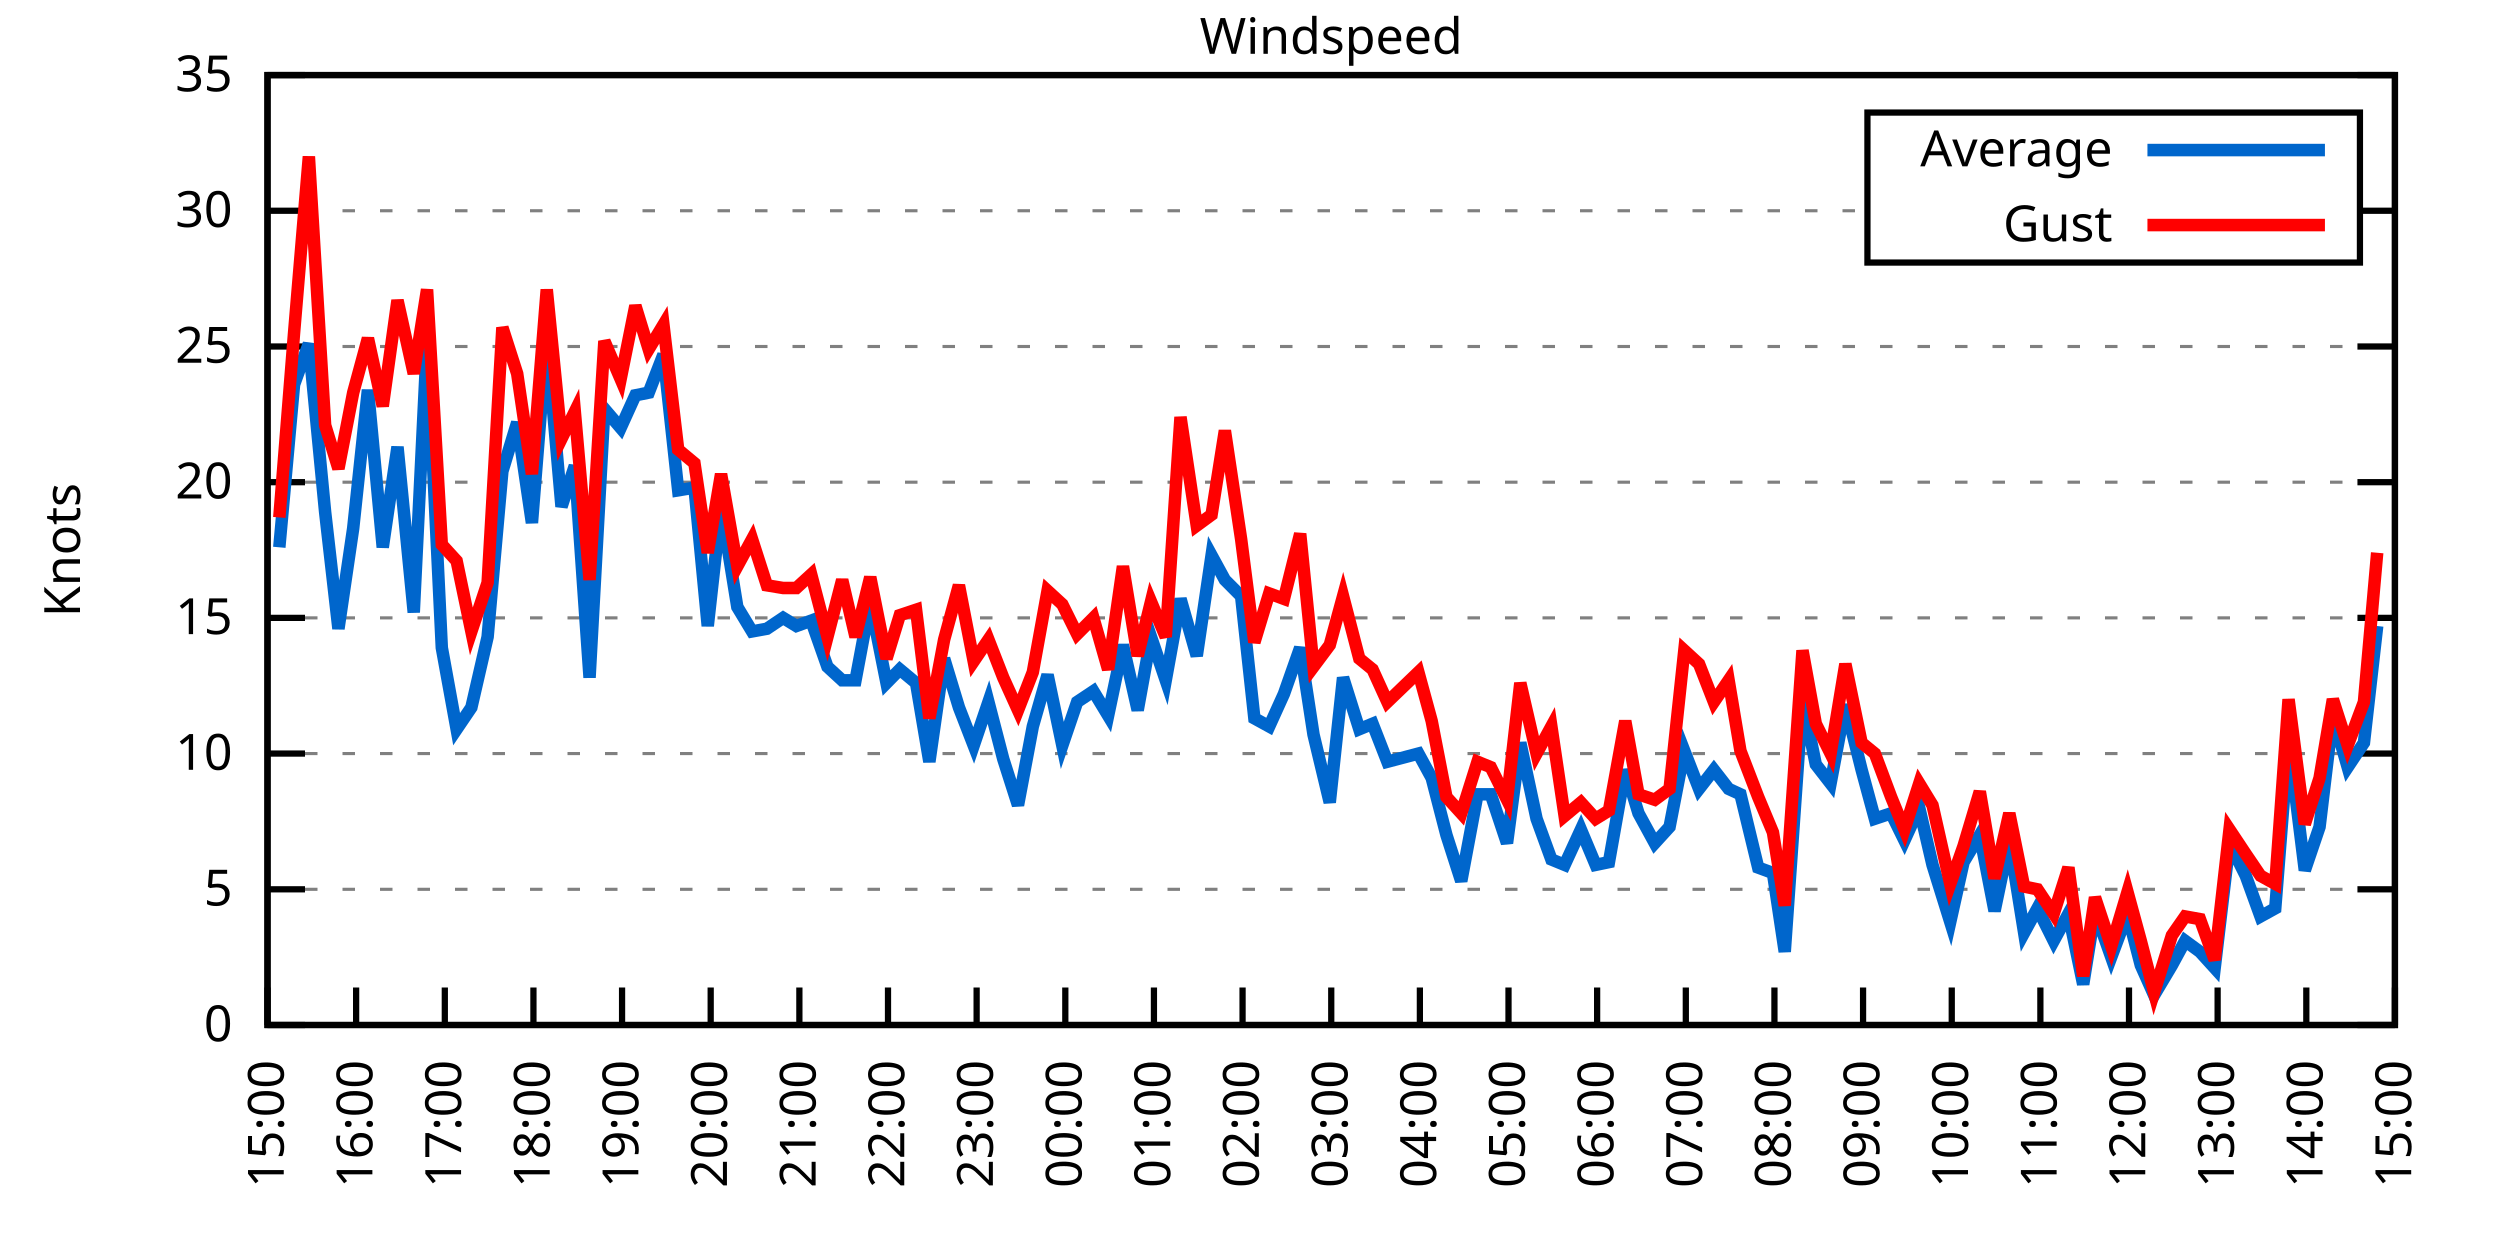
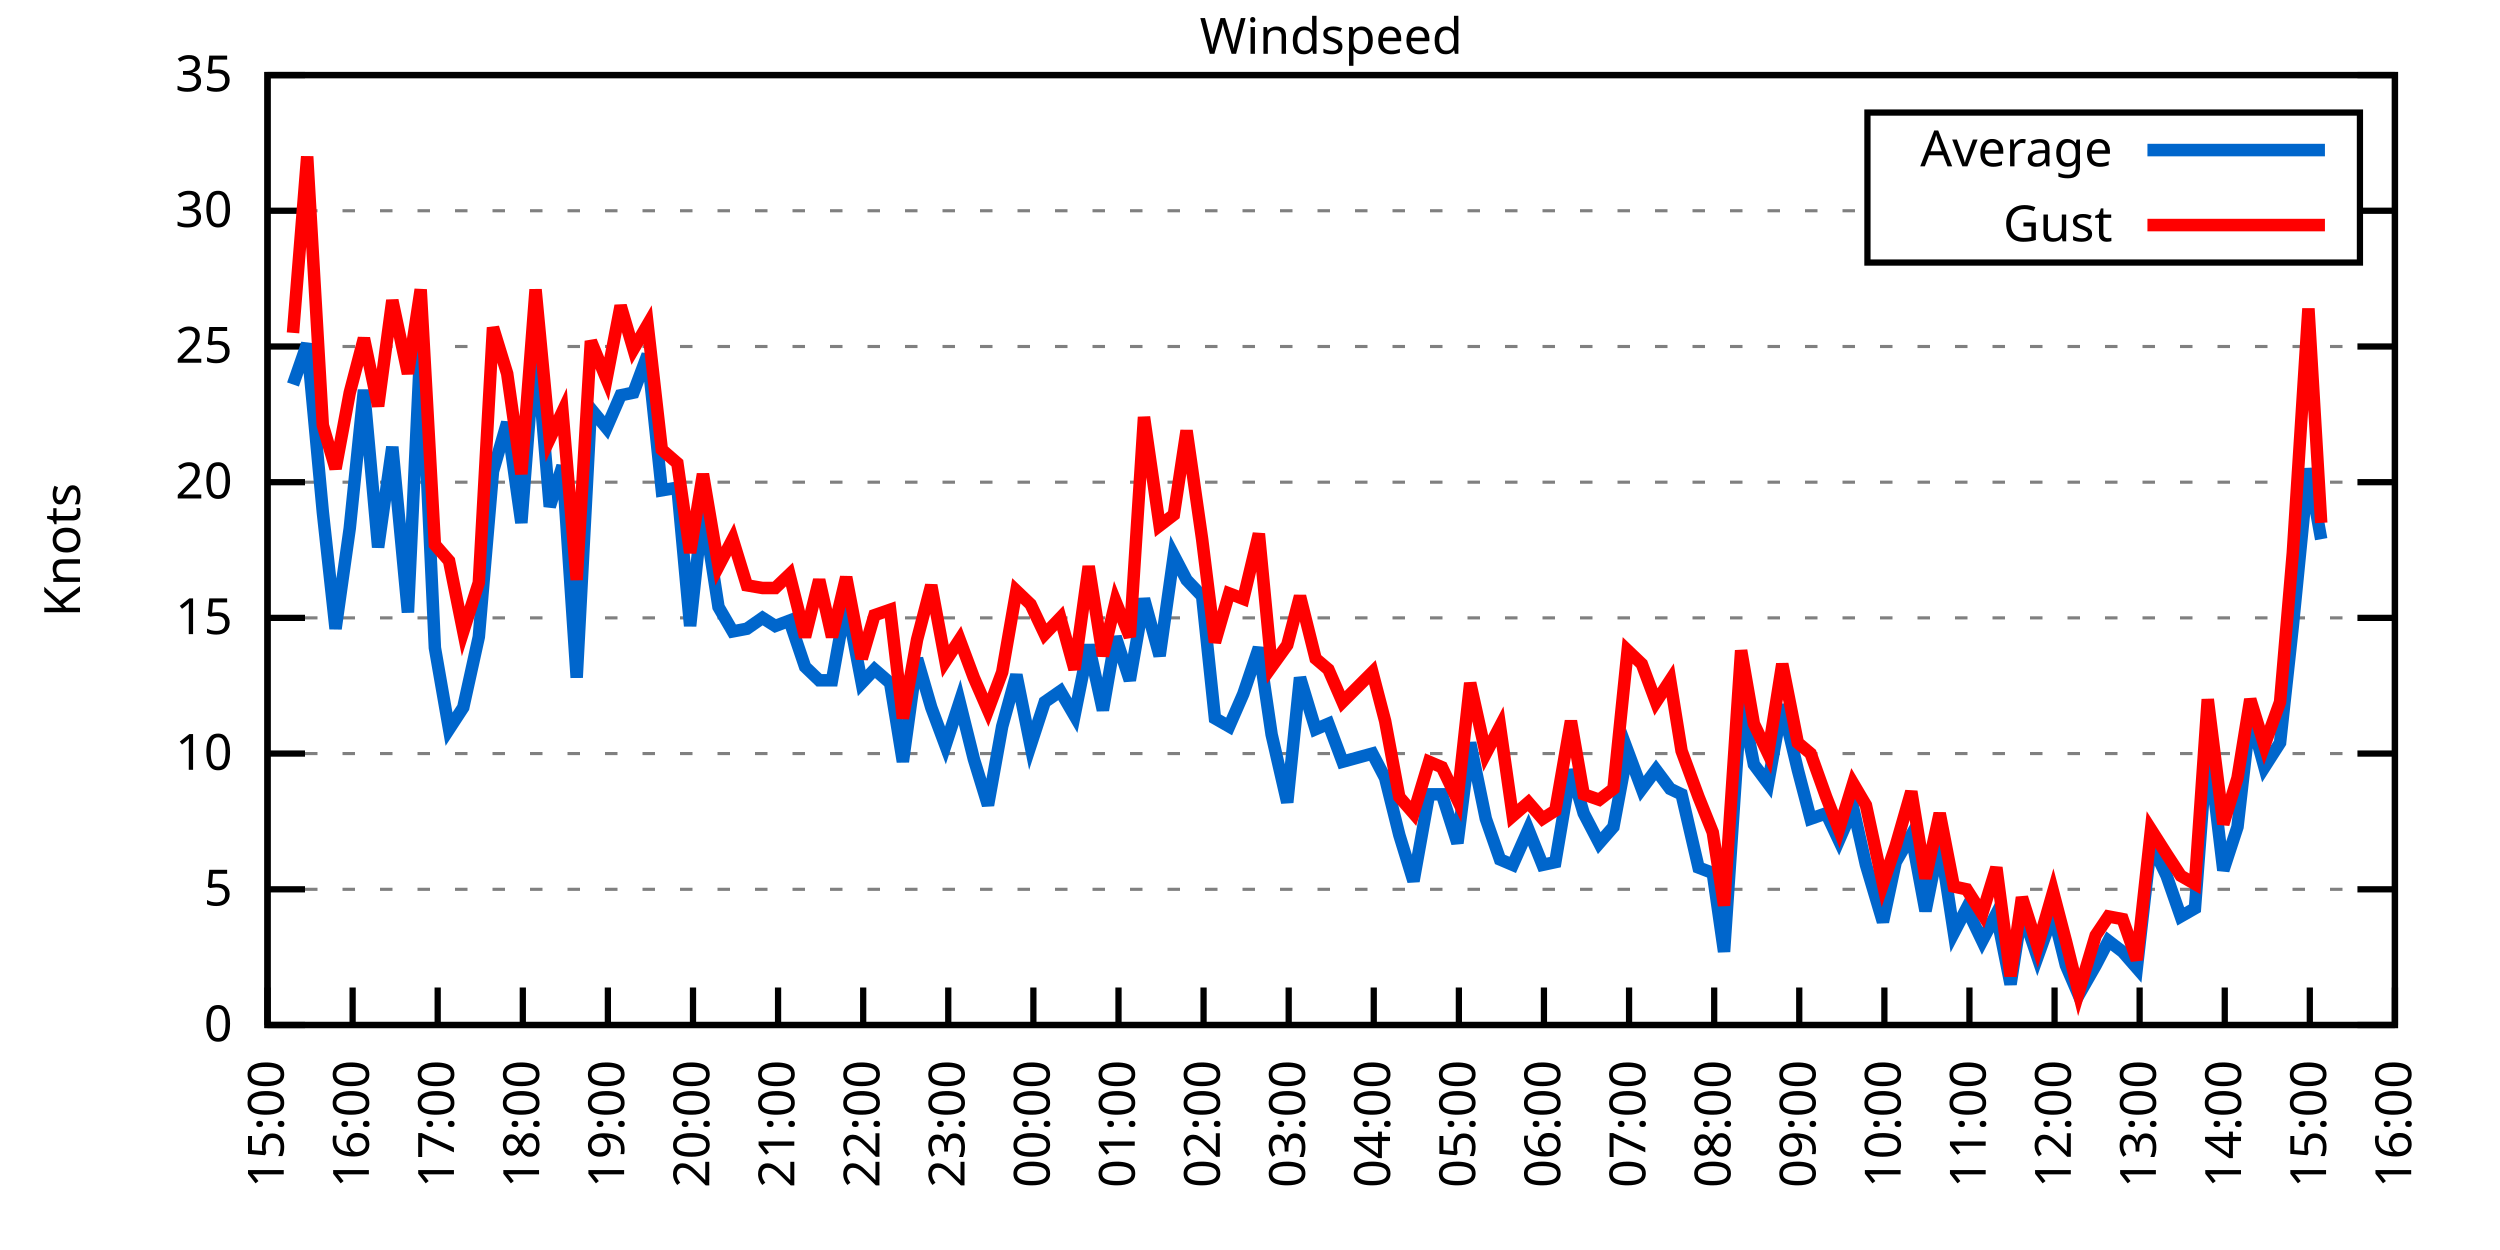
<svg xmlns="http://www.w3.org/2000/svg" xmlns:xlink="http://www.w3.org/1999/xlink" width="400" height="200" viewBox="0 0 400 200">
  <g id="gnuplot_canvas">
    <rect x="0" y="0" width="400" height="200" fill="none" />
    <defs>
      <circle id="gpDot" r="0.5" stroke-width="0.5" stroke="currentColor" />
      <path id="gpPt0" stroke-width="0.333" stroke="currentColor" d="M-1,0 h2 M0,-1 v2" />
      <path id="gpPt1" stroke-width="0.333" stroke="currentColor" d="M-1,-1 L1,1 M1,-1 L-1,1" />
      <path id="gpPt2" stroke-width="0.333" stroke="currentColor" d="M-1,0 L1,0 M0,-1 L0,1 M-1,-1 L1,1 M-1,1 L1,-1" />
      <rect id="gpPt3" stroke-width="0.333" stroke="currentColor" x="-1" y="-1" width="2" height="2" />
      <rect id="gpPt4" stroke-width="0.333" stroke="currentColor" fill="currentColor" x="-1" y="-1" width="2" height="2" />
      <circle id="gpPt5" stroke-width="0.333" stroke="currentColor" cx="0" cy="0" r="1" />
      <use xlink:href="#gpPt5" id="gpPt6" fill="currentColor" stroke="none" />
      <path id="gpPt7" stroke-width="0.333" stroke="currentColor" d="M0,-1.33 L-1.33,0.67 L1.33,0.67 z" />
      <use xlink:href="#gpPt7" id="gpPt8" fill="currentColor" stroke="none" />
      <use xlink:href="#gpPt7" id="gpPt9" stroke="currentColor" transform="rotate(180)" />
      <use xlink:href="#gpPt9" id="gpPt10" fill="currentColor" stroke="none" />
      <use xlink:href="#gpPt3" id="gpPt11" stroke="currentColor" transform="rotate(45)" />
      <use xlink:href="#gpPt11" id="gpPt12" fill="currentColor" stroke="none" />
      <path id="gpPt13" stroke-width="0.333" stroke="currentColor" d="M0,1.330 L1.265,0.411 L0.782,-1.067 L-0.782,-1.076 L-1.265,0.411 z" />
      <use xlink:href="#gpPt13" id="gpPt14" fill="currentColor" stroke="none" />
      <filter id="textbox" filterUnits="objectBoundingBox" x="0" y="0" height="1" width="1">
        <feFlood flood-color="white" flood-opacity="1" result="bgnd" />
        <feComposite in="SourceGraphic" in2="bgnd" operator="atop" />
      </filter>
      <filter id="greybox" filterUnits="objectBoundingBox" x="0" y="0" height="1" width="1">
        <feFlood flood-color="lightgrey" flood-opacity="1" result="grey" />
        <feComposite in="SourceGraphic" in2="grey" operator="atop" />
      </filter>
    </defs>
    <g fill="none" color="white" stroke="currentColor" stroke-width="1.00" stroke-linecap="butt" stroke-linejoin="miter">
</g>
    <g fill="none" color="black" stroke="currentColor" stroke-width="1.00" stroke-linecap="butt" stroke-linejoin="miter">
      <g stroke="none" shape-rendering="crispEdges">
        <polygon fill="rgb(255, 255, 255)" points="42.80,164.00 383.18,164.00 383.18,12.02 42.80,12.02 " />
      </g>
    </g>
    <g fill="none" color="black" stroke="currentColor" stroke-width="1.00" stroke-linecap="butt" stroke-linejoin="miter">
</g>
    <g fill="none" color="black" stroke="black" stroke-width="0.50" stroke-linecap="butt" stroke-linejoin="miter">
</g>
    <g fill="none" color="gray" stroke="currentColor" stroke-width="0.50" stroke-linecap="butt" stroke-linejoin="miter">
      <path stroke="gray" stroke-dasharray="2,4" class="gridline" d="M42.80,164.00 L383.19,164.00  " />
    </g>
    <g fill="none" color="gray" stroke="gray" stroke-width="1.00" stroke-linecap="butt" stroke-linejoin="miter">
</g>
    <g fill="none" color="black" stroke="currentColor" stroke-width="1.00" stroke-linecap="butt" stroke-linejoin="miter">
      <path stroke="black" d="M42.80,164.00 L48.80,164.00 M383.19,164.00 L377.19,164.00  " />
      <g transform="translate(37.20,166.60)" stroke="none" fill="black" font-family="Sans" font-size="8.00" text-anchor="end">
        <text>
          <tspan font-family="Sans"> 0</tspan>
        </text>
      </g>
    </g>
    <g fill="none" color="black" stroke="currentColor" stroke-width="1.00" stroke-linecap="butt" stroke-linejoin="miter">
</g>
    <g fill="none" color="black" stroke="black" stroke-width="0.50" stroke-linecap="butt" stroke-linejoin="miter">
</g>
    <g fill="none" color="gray" stroke="currentColor" stroke-width="0.50" stroke-linecap="butt" stroke-linejoin="miter">
      <path stroke="gray" stroke-dasharray="2,4" class="gridline" d="M42.80,142.29 L383.19,142.29  " />
    </g>
    <g fill="none" color="gray" stroke="gray" stroke-width="1.00" stroke-linecap="butt" stroke-linejoin="miter">
</g>
    <g fill="none" color="black" stroke="currentColor" stroke-width="1.00" stroke-linecap="butt" stroke-linejoin="miter">
      <path stroke="black" d="M42.80,142.29 L48.80,142.29 M383.19,142.29 L377.19,142.29  " />
      <g transform="translate(37.20,144.89)" stroke="none" fill="black" font-family="Sans" font-size="8.00" text-anchor="end">
        <text>
          <tspan font-family="Sans"> 5</tspan>
        </text>
      </g>
    </g>
    <g fill="none" color="black" stroke="currentColor" stroke-width="1.00" stroke-linecap="butt" stroke-linejoin="miter">
</g>
    <g fill="none" color="black" stroke="black" stroke-width="0.50" stroke-linecap="butt" stroke-linejoin="miter">
</g>
    <g fill="none" color="gray" stroke="currentColor" stroke-width="0.50" stroke-linecap="butt" stroke-linejoin="miter">
      <path stroke="gray" stroke-dasharray="2,4" class="gridline" d="M42.80,120.57 L383.19,120.57  " />
    </g>
    <g fill="none" color="gray" stroke="gray" stroke-width="1.00" stroke-linecap="butt" stroke-linejoin="miter">
</g>
    <g fill="none" color="black" stroke="currentColor" stroke-width="1.00" stroke-linecap="butt" stroke-linejoin="miter">
      <path stroke="black" d="M42.80,120.57 L48.80,120.57 M383.19,120.57 L377.19,120.57  " />
      <g transform="translate(37.20,123.17)" stroke="none" fill="black" font-family="Sans" font-size="8.00" text-anchor="end">
        <text>
          <tspan font-family="Sans"> 10</tspan>
        </text>
      </g>
    </g>
    <g fill="none" color="black" stroke="currentColor" stroke-width="1.00" stroke-linecap="butt" stroke-linejoin="miter">
</g>
    <g fill="none" color="black" stroke="black" stroke-width="0.50" stroke-linecap="butt" stroke-linejoin="miter">
</g>
    <g fill="none" color="gray" stroke="currentColor" stroke-width="0.50" stroke-linecap="butt" stroke-linejoin="miter">
      <path stroke="gray" stroke-dasharray="2,4" class="gridline" d="M42.80,98.86 L383.19,98.86  " />
    </g>
    <g fill="none" color="gray" stroke="gray" stroke-width="1.00" stroke-linecap="butt" stroke-linejoin="miter">
</g>
    <g fill="none" color="black" stroke="currentColor" stroke-width="1.00" stroke-linecap="butt" stroke-linejoin="miter">
      <path stroke="black" d="M42.80,98.86 L48.80,98.86 M383.19,98.86 L377.19,98.86  " />
      <g transform="translate(37.20,101.46)" stroke="none" fill="black" font-family="Sans" font-size="8.00" text-anchor="end">
        <text>
          <tspan font-family="Sans"> 15</tspan>
        </text>
      </g>
    </g>
    <g fill="none" color="black" stroke="currentColor" stroke-width="1.00" stroke-linecap="butt" stroke-linejoin="miter">
</g>
    <g fill="none" color="black" stroke="black" stroke-width="0.50" stroke-linecap="butt" stroke-linejoin="miter">
</g>
    <g fill="none" color="gray" stroke="currentColor" stroke-width="0.50" stroke-linecap="butt" stroke-linejoin="miter">
      <path stroke="gray" stroke-dasharray="2,4" class="gridline" d="M42.80,77.15 L383.19,77.15  " />
    </g>
    <g fill="none" color="gray" stroke="gray" stroke-width="1.00" stroke-linecap="butt" stroke-linejoin="miter">
</g>
    <g fill="none" color="black" stroke="currentColor" stroke-width="1.00" stroke-linecap="butt" stroke-linejoin="miter">
      <path stroke="black" d="M42.80,77.15 L48.80,77.15 M383.19,77.15 L377.19,77.15  " />
      <g transform="translate(37.20,79.75)" stroke="none" fill="black" font-family="Sans" font-size="8.00" text-anchor="end">
        <text>
          <tspan font-family="Sans"> 20</tspan>
        </text>
      </g>
    </g>
    <g fill="none" color="black" stroke="currentColor" stroke-width="1.00" stroke-linecap="butt" stroke-linejoin="miter">
</g>
    <g fill="none" color="black" stroke="black" stroke-width="0.50" stroke-linecap="butt" stroke-linejoin="miter">
</g>
    <g fill="none" color="gray" stroke="currentColor" stroke-width="0.50" stroke-linecap="butt" stroke-linejoin="miter">
      <path stroke="gray" stroke-dasharray="2,4" class="gridline" d="M42.80,55.44 L383.19,55.44  " />
    </g>
    <g fill="none" color="gray" stroke="gray" stroke-width="1.00" stroke-linecap="butt" stroke-linejoin="miter">
</g>
    <g fill="none" color="black" stroke="currentColor" stroke-width="1.00" stroke-linecap="butt" stroke-linejoin="miter">
      <path stroke="black" d="M42.80,55.44 L48.80,55.44 M383.19,55.44 L377.19,55.44  " />
      <g transform="translate(37.20,58.04)" stroke="none" fill="black" font-family="Sans" font-size="8.00" text-anchor="end">
        <text>
          <tspan font-family="Sans"> 25</tspan>
        </text>
      </g>
    </g>
    <g fill="none" color="black" stroke="currentColor" stroke-width="1.00" stroke-linecap="butt" stroke-linejoin="miter">
</g>
    <g fill="none" color="black" stroke="black" stroke-width="0.50" stroke-linecap="butt" stroke-linejoin="miter">
</g>
    <g fill="none" color="gray" stroke="currentColor" stroke-width="0.50" stroke-linecap="butt" stroke-linejoin="miter">
      <path stroke="gray" stroke-dasharray="2,4" class="gridline" d="M42.80,33.72 L298.79,33.72 M377.59,33.72 L383.19,33.72  " />
    </g>
    <g fill="none" color="gray" stroke="gray" stroke-width="1.00" stroke-linecap="butt" stroke-linejoin="miter">
</g>
    <g fill="none" color="black" stroke="currentColor" stroke-width="1.00" stroke-linecap="butt" stroke-linejoin="miter">
      <path stroke="black" d="M42.80,33.72 L48.80,33.72 M383.19,33.72 L377.19,33.72  " />
      <g transform="translate(37.20,36.32)" stroke="none" fill="black" font-family="Sans" font-size="8.00" text-anchor="end">
        <text>
          <tspan font-family="Sans"> 30</tspan>
        </text>
      </g>
    </g>
    <g fill="none" color="black" stroke="currentColor" stroke-width="1.00" stroke-linecap="butt" stroke-linejoin="miter">
</g>
    <g fill="none" color="black" stroke="black" stroke-width="0.50" stroke-linecap="butt" stroke-linejoin="miter">
</g>
    <g fill="none" color="gray" stroke="currentColor" stroke-width="0.50" stroke-linecap="butt" stroke-linejoin="miter">
      <path stroke="gray" stroke-dasharray="2,4" class="gridline" d="M42.80,12.01 L383.19,12.01  " />
    </g>
    <g fill="none" color="gray" stroke="gray" stroke-width="1.00" stroke-linecap="butt" stroke-linejoin="miter">
</g>
    <g fill="none" color="black" stroke="currentColor" stroke-width="1.00" stroke-linecap="butt" stroke-linejoin="miter">
      <path stroke="black" d="M42.80,12.01 L48.80,12.01 M383.19,12.01 L377.19,12.01  " />
      <g transform="translate(37.20,14.61)" stroke="none" fill="black" font-family="Sans" font-size="8.00" text-anchor="end">
        <text>
          <tspan font-family="Sans"> 35</tspan>
        </text>
      </g>
    </g>
    <g fill="none" color="black" stroke="currentColor" stroke-width="1.00" stroke-linecap="butt" stroke-linejoin="miter">
      <path stroke="black" d="M42.80,164.00 L42.80,158.00  " />
      <g transform="translate(45.40,169.60) rotate(270.00)" stroke="none" fill="black" font-family="Sans" font-size="8.00" text-anchor="end">
        <text>
          <tspan font-family="Sans">15:00</tspan>
        </text>
      </g>
    </g>
    <g fill="none" color="black" stroke="currentColor" stroke-width="1.00" stroke-linecap="butt" stroke-linejoin="miter">
-       <path stroke="black" d="M56.98,164.00 L56.98,158.00  " />
-       <g transform="translate(59.58,169.60) rotate(270.00)" stroke="none" fill="black" font-family="Sans" font-size="8.00" text-anchor="end">
+       <path stroke="black" d="M56.42,164.00 L56.42,158.00  " />
+       <g transform="translate(59.02,169.60) rotate(270.00)" stroke="none" fill="black" font-family="Sans" font-size="8.00" text-anchor="end">
        <text>
          <tspan font-family="Sans">16:00</tspan>
        </text>
      </g>
    </g>
    <g fill="none" color="black" stroke="currentColor" stroke-width="1.00" stroke-linecap="butt" stroke-linejoin="miter">
-       <path stroke="black" d="M71.17,164.00 L71.17,158.00  " />
-       <g transform="translate(73.77,169.60) rotate(270.00)" stroke="none" fill="black" font-family="Sans" font-size="8.00" text-anchor="end">
+       <path stroke="black" d="M70.03,164.00 L70.03,158.00  " />
+       <g transform="translate(72.63,169.60) rotate(270.00)" stroke="none" fill="black" font-family="Sans" font-size="8.00" text-anchor="end">
        <text>
          <tspan font-family="Sans">17:00</tspan>
        </text>
      </g>
    </g>
    <g fill="none" color="black" stroke="currentColor" stroke-width="1.00" stroke-linecap="butt" stroke-linejoin="miter">
-       <path stroke="black" d="M85.35,164.00 L85.35,158.00  " />
-       <g transform="translate(87.95,169.60) rotate(270.00)" stroke="none" fill="black" font-family="Sans" font-size="8.00" text-anchor="end">
+       <path stroke="black" d="M83.65,164.00 L83.65,158.00  " />
+       <g transform="translate(86.25,169.60) rotate(270.00)" stroke="none" fill="black" font-family="Sans" font-size="8.00" text-anchor="end">
        <text>
          <tspan font-family="Sans">18:00</tspan>
        </text>
      </g>
    </g>
    <g fill="none" color="black" stroke="currentColor" stroke-width="1.00" stroke-linecap="butt" stroke-linejoin="miter">
-       <path stroke="black" d="M99.53,164.00 L99.53,158.00  " />
-       <g transform="translate(102.13,169.60) rotate(270.00)" stroke="none" fill="black" font-family="Sans" font-size="8.00" text-anchor="end">
+       <path stroke="black" d="M97.26,164.00 L97.26,158.00  " />
+       <g transform="translate(99.86,169.60) rotate(270.00)" stroke="none" fill="black" font-family="Sans" font-size="8.00" text-anchor="end">
        <text>
          <tspan font-family="Sans">19:00</tspan>
        </text>
      </g>
    </g>
    <g fill="none" color="black" stroke="currentColor" stroke-width="1.00" stroke-linecap="butt" stroke-linejoin="miter">
-       <path stroke="black" d="M113.71,164.00 L113.71,158.00  " />
-       <g transform="translate(116.31,169.60) rotate(270.00)" stroke="none" fill="black" font-family="Sans" font-size="8.00" text-anchor="end">
+       <path stroke="black" d="M110.88,164.00 L110.88,158.00  " />
+       <g transform="translate(113.48,169.60) rotate(270.00)" stroke="none" fill="black" font-family="Sans" font-size="8.00" text-anchor="end">
        <text>
          <tspan font-family="Sans">20:00</tspan>
        </text>
      </g>
    </g>
    <g fill="none" color="black" stroke="currentColor" stroke-width="1.00" stroke-linecap="butt" stroke-linejoin="miter">
-       <path stroke="black" d="M127.90,164.00 L127.90,158.00  " />
-       <g transform="translate(130.50,169.60) rotate(270.00)" stroke="none" fill="black" font-family="Sans" font-size="8.00" text-anchor="end">
+       <path stroke="black" d="M124.49,164.00 L124.49,158.00  " />
+       <g transform="translate(127.09,169.60) rotate(270.00)" stroke="none" fill="black" font-family="Sans" font-size="8.00" text-anchor="end">
        <text>
          <tspan font-family="Sans">21:00</tspan>
        </text>
      </g>
    </g>
    <g fill="none" color="black" stroke="currentColor" stroke-width="1.00" stroke-linecap="butt" stroke-linejoin="miter">
-       <path stroke="black" d="M142.08,164.00 L142.08,158.00  " />
-       <g transform="translate(144.68,169.60) rotate(270.00)" stroke="none" fill="black" font-family="Sans" font-size="8.00" text-anchor="end">
+       <path stroke="black" d="M138.11,164.00 L138.11,158.00  " />
+       <g transform="translate(140.71,169.60) rotate(270.00)" stroke="none" fill="black" font-family="Sans" font-size="8.00" text-anchor="end">
        <text>
          <tspan font-family="Sans">22:00</tspan>
        </text>
      </g>
    </g>
    <g fill="none" color="black" stroke="currentColor" stroke-width="1.00" stroke-linecap="butt" stroke-linejoin="miter">
-       <path stroke="black" d="M156.26,164.00 L156.26,158.00  " />
-       <g transform="translate(158.86,169.60) rotate(270.00)" stroke="none" fill="black" font-family="Sans" font-size="8.00" text-anchor="end">
+       <path stroke="black" d="M151.72,164.00 L151.72,158.00  " />
+       <g transform="translate(154.32,169.60) rotate(270.00)" stroke="none" fill="black" font-family="Sans" font-size="8.00" text-anchor="end">
        <text>
          <tspan font-family="Sans">23:00</tspan>
        </text>
      </g>
    </g>
    <g fill="none" color="black" stroke="currentColor" stroke-width="1.00" stroke-linecap="butt" stroke-linejoin="miter">
-       <path stroke="black" d="M170.45,164.00 L170.45,158.00  " />
-       <g transform="translate(173.05,169.60) rotate(270.00)" stroke="none" fill="black" font-family="Sans" font-size="8.00" text-anchor="end">
+       <path stroke="black" d="M165.34,164.00 L165.34,158.00  " />
+       <g transform="translate(167.94,169.60) rotate(270.00)" stroke="none" fill="black" font-family="Sans" font-size="8.00" text-anchor="end">
        <text>
          <tspan font-family="Sans">00:00</tspan>
        </text>
      </g>
    </g>
    <g fill="none" color="black" stroke="currentColor" stroke-width="1.00" stroke-linecap="butt" stroke-linejoin="miter">
-       <path stroke="black" d="M184.63,164.00 L184.63,158.00  " />
-       <g transform="translate(187.23,169.60) rotate(270.00)" stroke="none" fill="black" font-family="Sans" font-size="8.00" text-anchor="end">
+       <path stroke="black" d="M178.96,164.00 L178.96,158.00  " />
+       <g transform="translate(181.56,169.60) rotate(270.00)" stroke="none" fill="black" font-family="Sans" font-size="8.00" text-anchor="end">
        <text>
          <tspan font-family="Sans">01:00</tspan>
        </text>
      </g>
    </g>
    <g fill="none" color="black" stroke="currentColor" stroke-width="1.00" stroke-linecap="butt" stroke-linejoin="miter">
-       <path stroke="black" d="M198.81,164.00 L198.81,158.00  " />
-       <g transform="translate(201.41,169.60) rotate(270.00)" stroke="none" fill="black" font-family="Sans" font-size="8.00" text-anchor="end">
+       <path stroke="black" d="M192.57,164.00 L192.57,158.00  " />
+       <g transform="translate(195.17,169.60) rotate(270.00)" stroke="none" fill="black" font-family="Sans" font-size="8.00" text-anchor="end">
        <text>
          <tspan font-family="Sans">02:00</tspan>
        </text>
      </g>
    </g>
    <g fill="none" color="black" stroke="currentColor" stroke-width="1.00" stroke-linecap="butt" stroke-linejoin="miter">
-       <path stroke="black" d="M213.00,164.00 L213.00,158.00  " />
-       <g transform="translate(215.60,169.60) rotate(270.00)" stroke="none" fill="black" font-family="Sans" font-size="8.00" text-anchor="end">
+       <path stroke="black" d="M206.19,164.00 L206.19,158.00  " />
+       <g transform="translate(208.79,169.60) rotate(270.00)" stroke="none" fill="black" font-family="Sans" font-size="8.00" text-anchor="end">
        <text>
          <tspan font-family="Sans">03:00</tspan>
        </text>
      </g>
    </g>
    <g fill="none" color="black" stroke="currentColor" stroke-width="1.00" stroke-linecap="butt" stroke-linejoin="miter">
-       <path stroke="black" d="M227.18,164.00 L227.18,158.00  " />
-       <g transform="translate(229.78,169.60) rotate(270.00)" stroke="none" fill="black" font-family="Sans" font-size="8.00" text-anchor="end">
+       <path stroke="black" d="M219.80,164.00 L219.80,158.00  " />
+       <g transform="translate(222.40,169.60) rotate(270.00)" stroke="none" fill="black" font-family="Sans" font-size="8.00" text-anchor="end">
        <text>
          <tspan font-family="Sans">04:00</tspan>
        </text>
      </g>
    </g>
    <g fill="none" color="black" stroke="currentColor" stroke-width="1.00" stroke-linecap="butt" stroke-linejoin="miter">
-       <path stroke="black" d="M241.36,164.00 L241.36,158.00  " />
-       <g transform="translate(243.96,169.60) rotate(270.00)" stroke="none" fill="black" font-family="Sans" font-size="8.00" text-anchor="end">
+       <path stroke="black" d="M233.42,164.00 L233.42,158.00  " />
+       <g transform="translate(236.02,169.60) rotate(270.00)" stroke="none" fill="black" font-family="Sans" font-size="8.00" text-anchor="end">
        <text>
          <tspan font-family="Sans">05:00</tspan>
        </text>
      </g>
    </g>
    <g fill="none" color="black" stroke="currentColor" stroke-width="1.00" stroke-linecap="butt" stroke-linejoin="miter">
-       <path stroke="black" d="M255.54,164.00 L255.54,158.00  " />
-       <g transform="translate(258.14,169.60) rotate(270.00)" stroke="none" fill="black" font-family="Sans" font-size="8.00" text-anchor="end">
+       <path stroke="black" d="M247.03,164.00 L247.03,158.00  " />
+       <g transform="translate(249.63,169.60) rotate(270.00)" stroke="none" fill="black" font-family="Sans" font-size="8.00" text-anchor="end">
        <text>
          <tspan font-family="Sans">06:00</tspan>
        </text>
      </g>
    </g>
    <g fill="none" color="black" stroke="currentColor" stroke-width="1.00" stroke-linecap="butt" stroke-linejoin="miter">
-       <path stroke="black" d="M269.73,164.00 L269.73,158.00  " />
-       <g transform="translate(272.33,169.60) rotate(270.00)" stroke="none" fill="black" font-family="Sans" font-size="8.00" text-anchor="end">
+       <path stroke="black" d="M260.65,164.00 L260.65,158.00  " />
+       <g transform="translate(263.25,169.60) rotate(270.00)" stroke="none" fill="black" font-family="Sans" font-size="8.00" text-anchor="end">
        <text>
          <tspan font-family="Sans">07:00</tspan>
        </text>
      </g>
    </g>
    <g fill="none" color="black" stroke="currentColor" stroke-width="1.00" stroke-linecap="butt" stroke-linejoin="miter">
-       <path stroke="black" d="M283.91,164.00 L283.91,158.00  " />
-       <g transform="translate(286.51,169.60) rotate(270.00)" stroke="none" fill="black" font-family="Sans" font-size="8.00" text-anchor="end">
+       <path stroke="black" d="M274.27,164.00 L274.27,158.00  " />
+       <g transform="translate(276.87,169.60) rotate(270.00)" stroke="none" fill="black" font-family="Sans" font-size="8.00" text-anchor="end">
        <text>
          <tspan font-family="Sans">08:00</tspan>
        </text>
      </g>
    </g>
    <g fill="none" color="black" stroke="currentColor" stroke-width="1.00" stroke-linecap="butt" stroke-linejoin="miter">
-       <path stroke="black" d="M298.09,164.00 L298.09,158.00  " />
-       <g transform="translate(300.69,169.60) rotate(270.00)" stroke="none" fill="black" font-family="Sans" font-size="8.00" text-anchor="end">
+       <path stroke="black" d="M287.88,164.00 L287.88,158.00  " />
+       <g transform="translate(290.48,169.60) rotate(270.00)" stroke="none" fill="black" font-family="Sans" font-size="8.00" text-anchor="end">
        <text>
          <tspan font-family="Sans">09:00</tspan>
        </text>
      </g>
    </g>
    <g fill="none" color="black" stroke="currentColor" stroke-width="1.00" stroke-linecap="butt" stroke-linejoin="miter">
-       <path stroke="black" d="M312.28,164.00 L312.28,158.00  " />
-       <g transform="translate(314.88,169.60) rotate(270.00)" stroke="none" fill="black" font-family="Sans" font-size="8.00" text-anchor="end">
+       <path stroke="black" d="M301.50,164.00 L301.50,158.00  " />
+       <g transform="translate(304.10,169.60) rotate(270.00)" stroke="none" fill="black" font-family="Sans" font-size="8.00" text-anchor="end">
        <text>
          <tspan font-family="Sans">10:00</tspan>
        </text>
      </g>
    </g>
    <g fill="none" color="black" stroke="currentColor" stroke-width="1.00" stroke-linecap="butt" stroke-linejoin="miter">
-       <path stroke="black" d="M326.46,164.00 L326.46,158.00  " />
-       <g transform="translate(329.06,169.60) rotate(270.00)" stroke="none" fill="black" font-family="Sans" font-size="8.00" text-anchor="end">
+       <path stroke="black" d="M315.11,164.00 L315.11,158.00  " />
+       <g transform="translate(317.71,169.60) rotate(270.00)" stroke="none" fill="black" font-family="Sans" font-size="8.00" text-anchor="end">
        <text>
          <tspan font-family="Sans">11:00</tspan>
        </text>
      </g>
    </g>
    <g fill="none" color="black" stroke="currentColor" stroke-width="1.00" stroke-linecap="butt" stroke-linejoin="miter">
-       <path stroke="black" d="M340.64,164.00 L340.64,158.00  " />
-       <g transform="translate(343.24,169.60) rotate(270.00)" stroke="none" fill="black" font-family="Sans" font-size="8.00" text-anchor="end">
+       <path stroke="black" d="M328.73,164.00 L328.73,158.00  " />
+       <g transform="translate(331.33,169.60) rotate(270.00)" stroke="none" fill="black" font-family="Sans" font-size="8.00" text-anchor="end">
        <text>
          <tspan font-family="Sans">12:00</tspan>
        </text>
      </g>
    </g>
    <g fill="none" color="black" stroke="currentColor" stroke-width="1.00" stroke-linecap="butt" stroke-linejoin="miter">
-       <path stroke="black" d="M354.82,164.00 L354.82,158.00  " />
-       <g transform="translate(357.42,169.60) rotate(270.00)" stroke="none" fill="black" font-family="Sans" font-size="8.00" text-anchor="end">
+       <path stroke="black" d="M342.34,164.00 L342.34,158.00  " />
+       <g transform="translate(344.94,169.60) rotate(270.00)" stroke="none" fill="black" font-family="Sans" font-size="8.00" text-anchor="end">
        <text>
          <tspan font-family="Sans">13:00</tspan>
        </text>
      </g>
    </g>
    <g fill="none" color="black" stroke="currentColor" stroke-width="1.00" stroke-linecap="butt" stroke-linejoin="miter">
-       <path stroke="black" d="M369.01,164.00 L369.01,158.00  " />
-       <g transform="translate(371.61,169.60) rotate(270.00)" stroke="none" fill="black" font-family="Sans" font-size="8.00" text-anchor="end">
+       <path stroke="black" d="M355.96,164.00 L355.96,158.00  " />
+       <g transform="translate(358.56,169.60) rotate(270.00)" stroke="none" fill="black" font-family="Sans" font-size="8.00" text-anchor="end">
        <text>
          <tspan font-family="Sans">14:00</tspan>
+         </text>
+       </g>
+     </g>
+     <g fill="none" color="black" stroke="currentColor" stroke-width="1.00" stroke-linecap="butt" stroke-linejoin="miter">
+       <path stroke="black" d="M369.57,164.00 L369.57,158.00  " />
+       <g transform="translate(372.17,169.60) rotate(270.00)" stroke="none" fill="black" font-family="Sans" font-size="8.00" text-anchor="end">
+         <text>
+           <tspan font-family="Sans">15:00</tspan>
        </text>
      </g>
    </g>
    <g fill="none" color="black" stroke="currentColor" stroke-width="1.00" stroke-linecap="butt" stroke-linejoin="miter">
      <path stroke="black" d="M383.19,164.00 L383.19,158.00  " />
      <g transform="translate(385.79,169.60) rotate(270.00)" stroke="none" fill="black" font-family="Sans" font-size="8.00" text-anchor="end">
        <text>
-           <tspan font-family="Sans">15:00</tspan>
+           <tspan font-family="Sans">16:00</tspan>
        </text>
      </g>
    </g>
    <g fill="none" color="black" stroke="currentColor" stroke-width="1.00" stroke-linecap="butt" stroke-linejoin="miter">
</g>
    <g fill="none" color="black" stroke="currentColor" stroke-width="1.00" stroke-linecap="butt" stroke-linejoin="miter">
      <path stroke="black" d="M42.80,12.01 L42.80,164.00 L383.19,164.00 L383.19,12.01 L42.80,12.01 Z  " />
    </g>
    <g fill="none" color="black" stroke="currentColor" stroke-width="1.00" stroke-linecap="butt" stroke-linejoin="miter">
</g>
    <g fill="none" color="black" stroke="currentColor" stroke-width="1.00" stroke-linecap="butt" stroke-linejoin="miter">
      <path stroke="black" d="M298.79,42.01 L298.79,18.01 L377.59,18.01 L377.59,42.01 L298.79,42.01 Z  " />
    </g>
    <g id="Windspeed_plot_1">
      <g fill="none" color="white" stroke="black" stroke-width="2.00" stroke-linecap="butt" stroke-linejoin="miter">
</g>
      <g fill="none" color="black" stroke="currentColor" stroke-width="2.00" stroke-linecap="butt" stroke-linejoin="miter">
        <g transform="translate(337.99,26.61)" stroke="none" fill="black" font-family="Sans" font-size="8.00" text-anchor="end">
          <text>
            <tspan font-family="Sans">Average</tspan>
          </text>
        </g>
      </g>
      <g fill="none" color="black" stroke="currentColor" stroke-width="2.00" stroke-linecap="butt" stroke-linejoin="miter">
-         <path stroke="rgb(  0, 102, 204)" d="M343.59,24.01 L371.99,24.01 M44.69,87.57 L47.05,61.52 L49.42,55.00 L52.02,81.93 L54.15,100.60 L56.51,84.53   L58.87,62.38 L61.24,87.57 L63.60,71.50 L66.20,97.99 L68.33,54.57 L70.69,103.64 L73.06,116.67 L75.42,113.19   L78.02,101.90 L80.38,75.41 L82.75,67.59 L85.11,83.66 L87.48,54.13 L89.84,81.06 L91.97,74.54 L94.33,108.42   L96.70,65.42 L99.30,68.46 L101.66,63.25 L103.79,62.82 L106.15,56.74 L108.51,78.45 L111.11,78.02 L113.24,100.16   L115.37,81.06 L117.97,97.12 L120.33,101.03 L122.70,100.60 L125.30,98.86 L127.42,100.16 L129.79,99.30 L132.39,106.68   L134.75,108.85 L136.88,108.85 L139.24,96.26 L141.84,109.28 L143.97,107.11 L146.57,109.28 L148.70,121.88 L151.06,105.38   L153.43,113.19 L155.79,119.27 L158.15,112.32 L160.52,121.44 L162.88,128.83 L165.25,116.23 L167.61,107.98 L169.97,119.27   L172.34,112.32 L174.94,110.59 L177.30,114.49 L179.67,103.20 L182.03,113.63 L184.16,101.90 L186.52,108.85 L188.88,95.82   L191.48,104.94 L193.85,88.87 L195.98,92.78 L198.58,95.39 L200.70,114.93 L203.07,116.23 L205.43,111.02 L208.03,103.64   L210.16,117.53 L212.76,128.39 L214.89,108.42 L217.49,116.67 L219.61,115.80 L221.98,121.88 L226.94,120.57 L229.07,124.48   L231.43,133.60 L233.80,140.98 L236.40,127.09 L238.52,127.09 L241.12,134.90 L243.25,118.84 L245.85,131.00 L248.22,137.51   L250.34,138.38 L252.94,132.73 L255.31,138.38 L257.43,137.94 L260.04,123.18 L262.16,130.13 L264.76,134.90 L267.13,132.30   L269.49,120.14 L271.85,126.22 L274.22,123.18 L276.58,126.22 L278.47,127.09 L281.31,138.81 L283.67,139.68 L285.56,152.28   L288.40,111.89 L290.53,122.31 L292.89,125.35 L295.26,112.76 L297.86,123.18 L299.98,131.00 L302.58,130.13 L304.71,134.47   L307.08,129.26 L309.20,138.38 L312.04,147.50 L314.17,137.94 L316.77,133.60 L319.13,145.76 L321.49,134.47 L323.86,149.24   L325.99,145.33 L328.59,150.54 L330.95,146.20 L333.31,157.49 L335.20,145.76 L337.80,153.14 L340.40,146.20 L342.53,154.45   L344.66,159.22 L347.50,154.45 L349.62,150.54 L351.99,152.28 L354.35,154.88 L356.72,134.90 L359.32,140.12 L361.68,146.63   L364.04,145.33 L366.17,118.40 L368.77,139.25 L371.13,132.30 L373.26,114.49 L375.63,122.75 L378.23,118.84 L380.35,100.16    " />
+         <path stroke="rgb(  0, 102, 204)" d="M343.59,24.01 L371.99,24.01 M46.88,61.52 L49.15,55.00 L51.65,81.93 L53.69,100.60 L55.96,84.53 L58.23,62.38   L60.50,87.57 L62.77,71.50 L65.27,97.99 L67.31,54.57 L69.58,103.64 L71.85,116.67 L74.12,113.19 L76.61,101.90   L78.88,75.41 L81.15,67.59 L83.42,83.66 L85.69,54.13 L87.96,81.06 L90.00,74.54 L92.27,108.42 L94.54,65.42   L97.04,68.46 L99.30,63.25 L101.35,62.82 L103.62,56.74 L105.89,78.45 L108.38,78.02 L110.42,100.16 L112.47,81.06   L114.96,97.12 L117.23,101.03 L119.50,100.60 L122.00,98.86 L124.04,100.16 L126.31,99.30 L128.81,106.68 L131.07,108.85   L133.12,108.85 L135.39,96.26 L137.88,109.28 L139.92,107.11 L142.42,109.28 L144.46,121.88 L146.73,105.38 L149.00,113.19   L151.27,119.27 L153.54,112.32 L155.81,121.44 L158.08,128.83 L160.35,116.23 L162.62,107.98 L164.89,119.27 L167.16,112.32   L169.65,110.59 L171.92,114.49 L174.19,103.20 L176.46,113.63 L178.50,101.90 L180.77,108.85 L183.04,95.82 L185.54,104.94   L187.81,88.87 L189.85,92.78 L192.34,95.39 L194.39,114.93 L196.66,116.23 L198.93,111.02 L201.42,103.64 L203.46,117.53   L205.96,128.39 L208.00,108.42 L210.50,116.67 L212.54,115.80 L214.81,121.88 L219.58,120.57 L221.62,124.48 L223.89,133.60   L226.16,140.98 L228.65,127.09 L230.70,127.09 L233.19,134.90 L235.23,118.84 L237.73,131.00 L240.00,137.51 L242.04,138.38   L244.54,132.73 L246.81,138.38 L248.85,137.94 L251.35,123.18 L253.39,130.13 L255.88,134.90 L258.15,132.30 L260.42,120.14   L262.69,126.22 L264.96,123.18 L267.23,126.22 L269.05,127.09 L271.77,138.81 L274.04,139.68 L275.85,152.28 L278.58,111.89   L280.62,122.31 L282.89,125.35 L285.16,112.76 L287.65,123.18 L289.70,131.00 L292.19,130.13 L294.23,134.47 L296.50,129.26   L298.55,138.38 L301.27,147.50 L303.31,137.94 L305.81,133.60 L308.08,145.76 L310.35,134.47 L312.62,149.24 L314.66,145.33   L317.15,150.54 L319.42,146.20 L321.69,157.49 L323.51,145.76 L326.00,153.14 L328.50,146.20 L330.54,154.45 L332.59,159.22   L335.31,154.45 L337.35,150.54 L339.62,152.28 L341.89,154.88 L344.16,134.90 L346.65,140.12 L348.92,146.63 L351.19,145.33   L353.24,118.40 L355.73,139.25 L358.00,132.30 L360.04,114.49 L362.31,122.75 L364.81,118.84 L366.85,100.16 L369.35,74.98   L371.39,86.27  " />
      </g>
    </g>
    <g id="Windspeed_plot_2">
      <g fill="none" color="black" stroke="currentColor" stroke-width="2.00" stroke-linecap="butt" stroke-linejoin="miter">
        <g transform="translate(337.99,38.61)" stroke="none" fill="black" font-family="Sans" font-size="8.00" text-anchor="end">
          <text>
            <tspan font-family="Sans">Gust</tspan>
          </text>
        </g>
      </g>
      <g fill="none" color="black" stroke="currentColor" stroke-width="2.00" stroke-linecap="butt" stroke-linejoin="miter">
-         <path stroke="rgb(255,   0,   0)" d="M343.59,36.01 L371.99,36.01 M44.69,82.79 L47.05,53.26 L49.42,25.04 L52.02,68.03 L54.15,74.98 L56.51,62.82   L58.87,54.13 L61.24,64.99 L63.60,48.05 L66.20,59.78 L68.33,46.32 L70.69,87.14 L73.06,89.74 L75.42,101.03   L78.02,93.22 L80.38,52.40 L82.75,59.78 L85.11,75.85 L87.48,46.32 L89.84,70.20 L91.97,65.86 L94.33,92.78   L96.70,54.57 L99.30,60.65 L101.66,48.92 L103.79,55.87 L106.15,51.96 L108.51,71.94 L111.11,74.11 L113.24,88.44   L115.37,75.85 L117.97,90.61 L120.33,86.27 L122.70,93.65 L125.30,94.08 L127.42,94.08 L129.79,91.91 L132.39,101.90   L134.75,92.78 L136.88,101.90 L139.24,92.35 L141.84,105.38 L143.97,98.43 L146.57,97.56 L148.70,114.93 L151.06,102.34   L153.43,93.65 L155.79,105.81 L158.15,102.34 L160.52,108.42 L162.88,113.63 L165.25,107.55 L167.61,94.52 L169.97,96.69   L172.34,101.47 L174.94,98.86 L177.30,107.11 L179.67,90.61 L182.03,104.94 L184.16,96.26 L186.52,101.90 L188.88,66.73   L191.48,84.10 L193.85,82.36 L195.98,68.90 L198.58,86.27 L200.70,102.77 L203.07,94.95 L205.43,95.82 L208.03,85.40   L210.16,106.68 L212.76,103.20 L214.89,95.39 L217.49,105.38 L219.61,107.11 L221.98,112.32 L226.94,107.55 L229.07,115.36   L231.43,127.52 L233.80,130.13 L236.40,121.88 L238.52,122.75 L241.12,127.96 L243.25,109.28 L245.85,120.57 L248.22,116.23   L250.34,130.56 L252.94,128.39 L255.31,131.00 L257.43,129.69 L260.04,115.36 L262.16,127.09 L264.76,127.96 L267.13,126.22   L269.49,104.07 L271.85,106.24 L274.22,112.32 L276.58,108.85 L278.47,120.14 L281.31,127.52 L283.67,133.17 L285.56,144.89   L288.40,104.07 L290.53,115.80 L292.89,120.57 L295.26,106.24 L297.86,118.84 L299.98,120.57 L302.58,127.52 L304.71,132.73   L307.08,125.35 L309.20,128.83 L312.04,141.42 L314.17,135.34 L316.77,126.65 L319.13,140.55 L321.49,130.13 L323.86,141.85   L325.99,142.29 L328.59,146.20 L330.95,138.81 L333.31,156.18 L335.20,143.59 L337.80,151.41 L340.40,142.72 L342.53,150.54   L344.66,158.79 L347.50,149.67 L349.62,146.63 L351.99,147.06 L354.35,153.58 L356.72,132.73 L359.32,136.64 L361.68,140.12   L364.04,141.42 L366.17,111.89 L368.77,131.86 L371.13,124.48 L373.26,111.89 L375.63,119.27 L378.23,112.32 L380.35,88.44    " />
+         <path stroke="rgb(255,   0,   0)" d="M343.59,36.01 L371.99,36.01 M46.88,53.26 L49.15,25.04 L51.65,68.03 L53.69,74.98 L55.96,62.82 L58.23,54.13   L60.50,64.99 L62.77,48.05 L65.27,59.78 L67.31,46.32 L69.58,87.14 L71.85,89.74 L74.12,101.03 L76.61,93.22   L78.88,52.40 L81.15,59.78 L83.42,75.85 L85.69,46.32 L87.96,70.20 L90.00,65.86 L92.27,92.78 L94.54,54.57   L97.04,60.65 L99.30,48.92 L101.35,55.87 L103.62,51.96 L105.89,71.94 L108.38,74.11 L110.42,88.44 L112.47,75.85   L114.96,90.61 L117.23,86.27 L119.50,93.65 L122.00,94.08 L124.04,94.08 L126.31,91.91 L128.81,101.90 L131.07,92.78   L133.12,101.90 L135.39,92.35 L137.88,105.38 L139.92,98.43 L142.42,97.56 L144.46,114.93 L146.73,102.34 L149.00,93.65   L151.27,105.81 L153.54,102.34 L155.81,108.42 L158.08,113.63 L160.35,107.55 L162.62,94.52 L164.89,96.69 L167.16,101.47   L169.65,98.86 L171.92,107.11 L174.19,90.61 L176.46,104.94 L178.50,96.26 L180.77,101.90 L183.04,66.73 L185.54,84.10   L187.81,82.36 L189.85,68.90 L192.34,86.27 L194.39,102.77 L196.66,94.95 L198.93,95.82 L201.42,85.40 L203.46,106.68   L205.96,103.20 L208.00,95.39 L210.50,105.38 L212.54,107.11 L214.81,112.32 L219.58,107.55 L221.62,115.36 L223.89,127.52   L226.16,130.13 L228.65,121.88 L230.70,122.75 L233.19,127.96 L235.23,109.28 L237.73,120.57 L240.00,116.23 L242.04,130.56   L244.54,128.39 L246.81,131.00 L248.85,129.69 L251.35,115.36 L253.39,127.09 L255.88,127.96 L258.15,126.22 L260.42,104.07   L262.69,106.24 L264.96,112.32 L267.23,108.85 L269.05,120.14 L271.77,127.52 L274.04,133.17 L275.85,144.89 L278.58,104.07   L280.62,115.80 L282.89,120.57 L285.16,106.24 L287.65,118.84 L289.70,120.57 L292.19,127.52 L294.23,132.73 L296.50,125.35   L298.55,128.83 L301.27,141.42 L303.31,135.34 L305.81,126.65 L308.08,140.55 L310.35,130.13 L312.62,141.85 L314.66,142.29   L317.15,146.20 L319.42,138.81 L321.69,156.18 L323.51,143.59 L326.00,151.41 L328.50,142.72 L330.54,150.54 L332.59,158.79   L335.31,149.67 L337.35,146.63 L339.62,147.06 L341.89,153.58 L344.16,132.73 L346.65,136.64 L348.92,140.12 L351.19,141.42   L353.24,111.89 L355.73,131.86 L358.00,124.48 L360.04,111.89 L362.31,119.27 L364.81,112.32 L366.85,88.44 L369.35,49.36   L371.39,83.66  " />
      </g>
    </g>
    <g fill="none" color="black" stroke="currentColor" stroke-width="2.00" stroke-linecap="butt" stroke-linejoin="miter">
</g>
    <g fill="none" color="black" stroke="black" stroke-width="1.00" stroke-linecap="butt" stroke-linejoin="miter">
</g>
    <g fill="none" color="black" stroke="currentColor" stroke-width="1.00" stroke-linecap="butt" stroke-linejoin="miter">
      <path stroke="black" d="M42.80,12.01 L42.80,164.00 L383.19,164.00 L383.19,12.01 L42.80,12.01 Z  " />
      <g transform="translate(12.80,88.01) rotate(270.00)" stroke="none" fill="black" font-family="Sans" font-size="8.00" text-anchor="middle">
        <text>
          <tspan font-family="Sans">Knots</tspan>
        </text>
      </g>
    </g>
    <g fill="none" color="black" stroke="currentColor" stroke-width="1.00" stroke-linecap="butt" stroke-linejoin="miter">
</g>
    <g fill="none" color="black" stroke="currentColor" stroke-width="1.00" stroke-linecap="butt" stroke-linejoin="miter">
      <g transform="translate(212.99,8.61)" stroke="none" fill="black" font-family="Sans" font-size="8.00" text-anchor="middle">
        <text>
          <tspan font-family="Sans">Windspeed</tspan>
        </text>
      </g>
    </g>
    <g fill="none" color="black" stroke="currentColor" stroke-width="1.00" stroke-linecap="butt" stroke-linejoin="miter">
</g>
  </g>
</svg>
